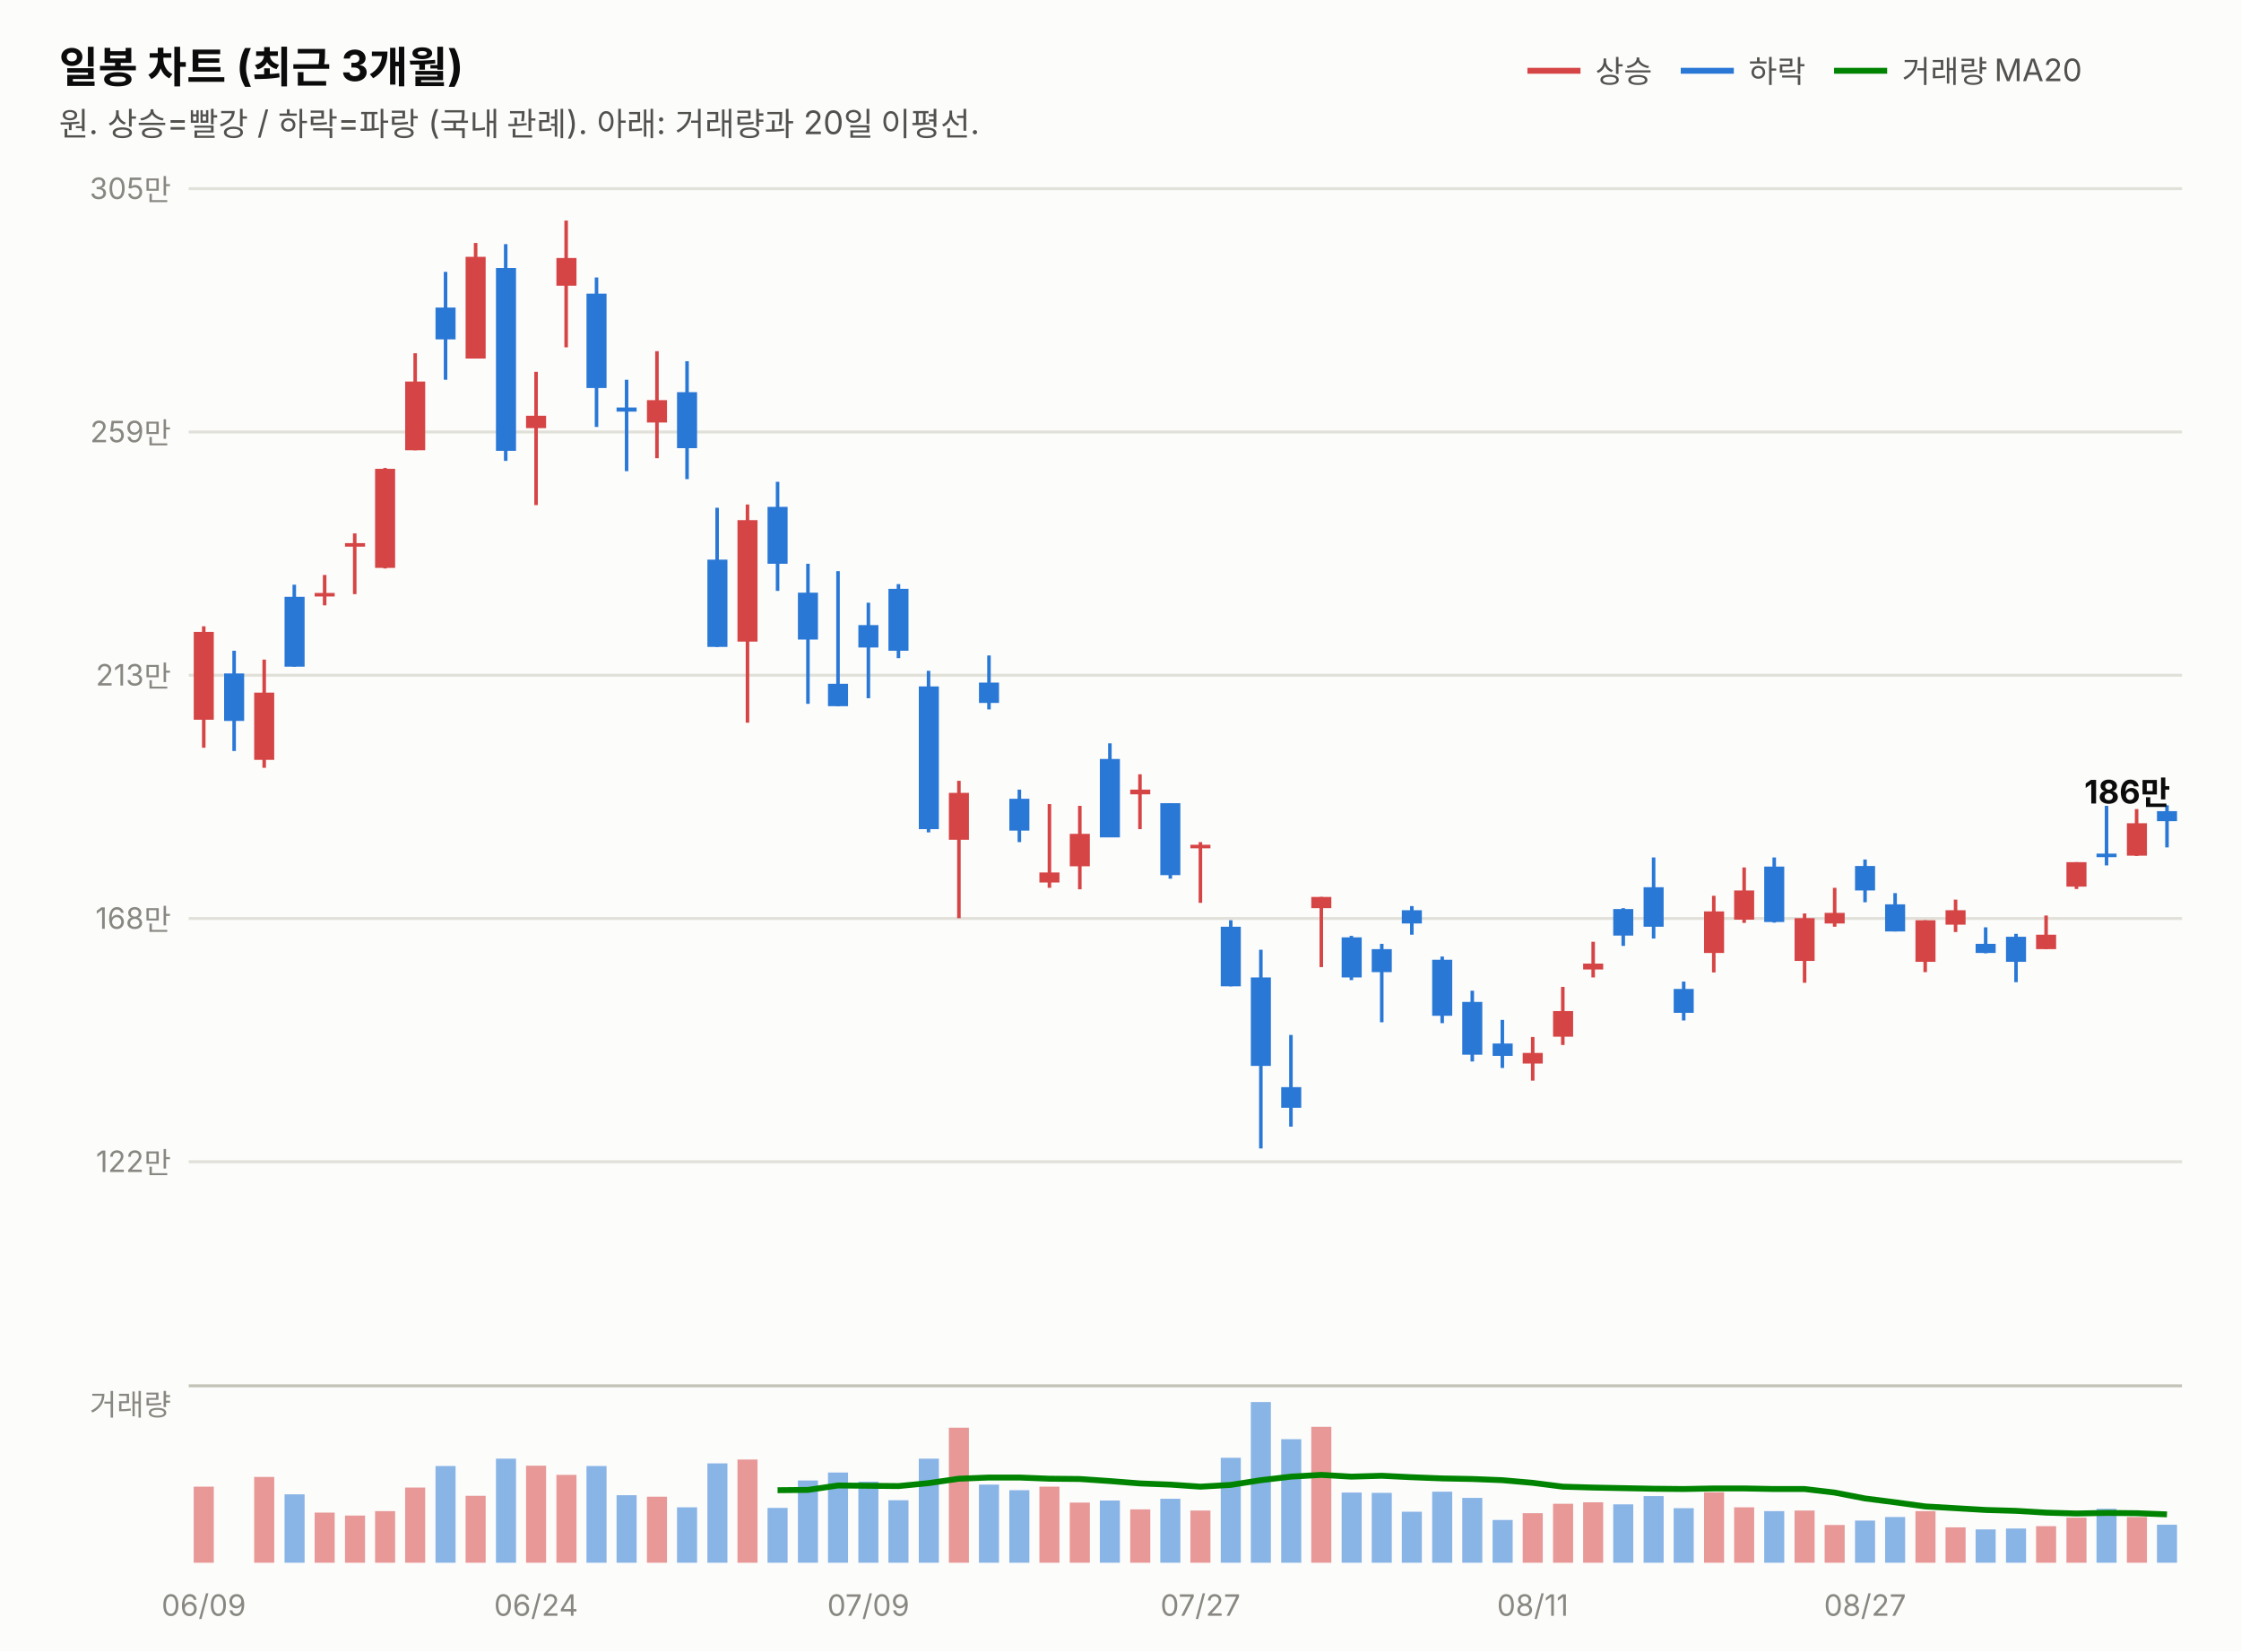
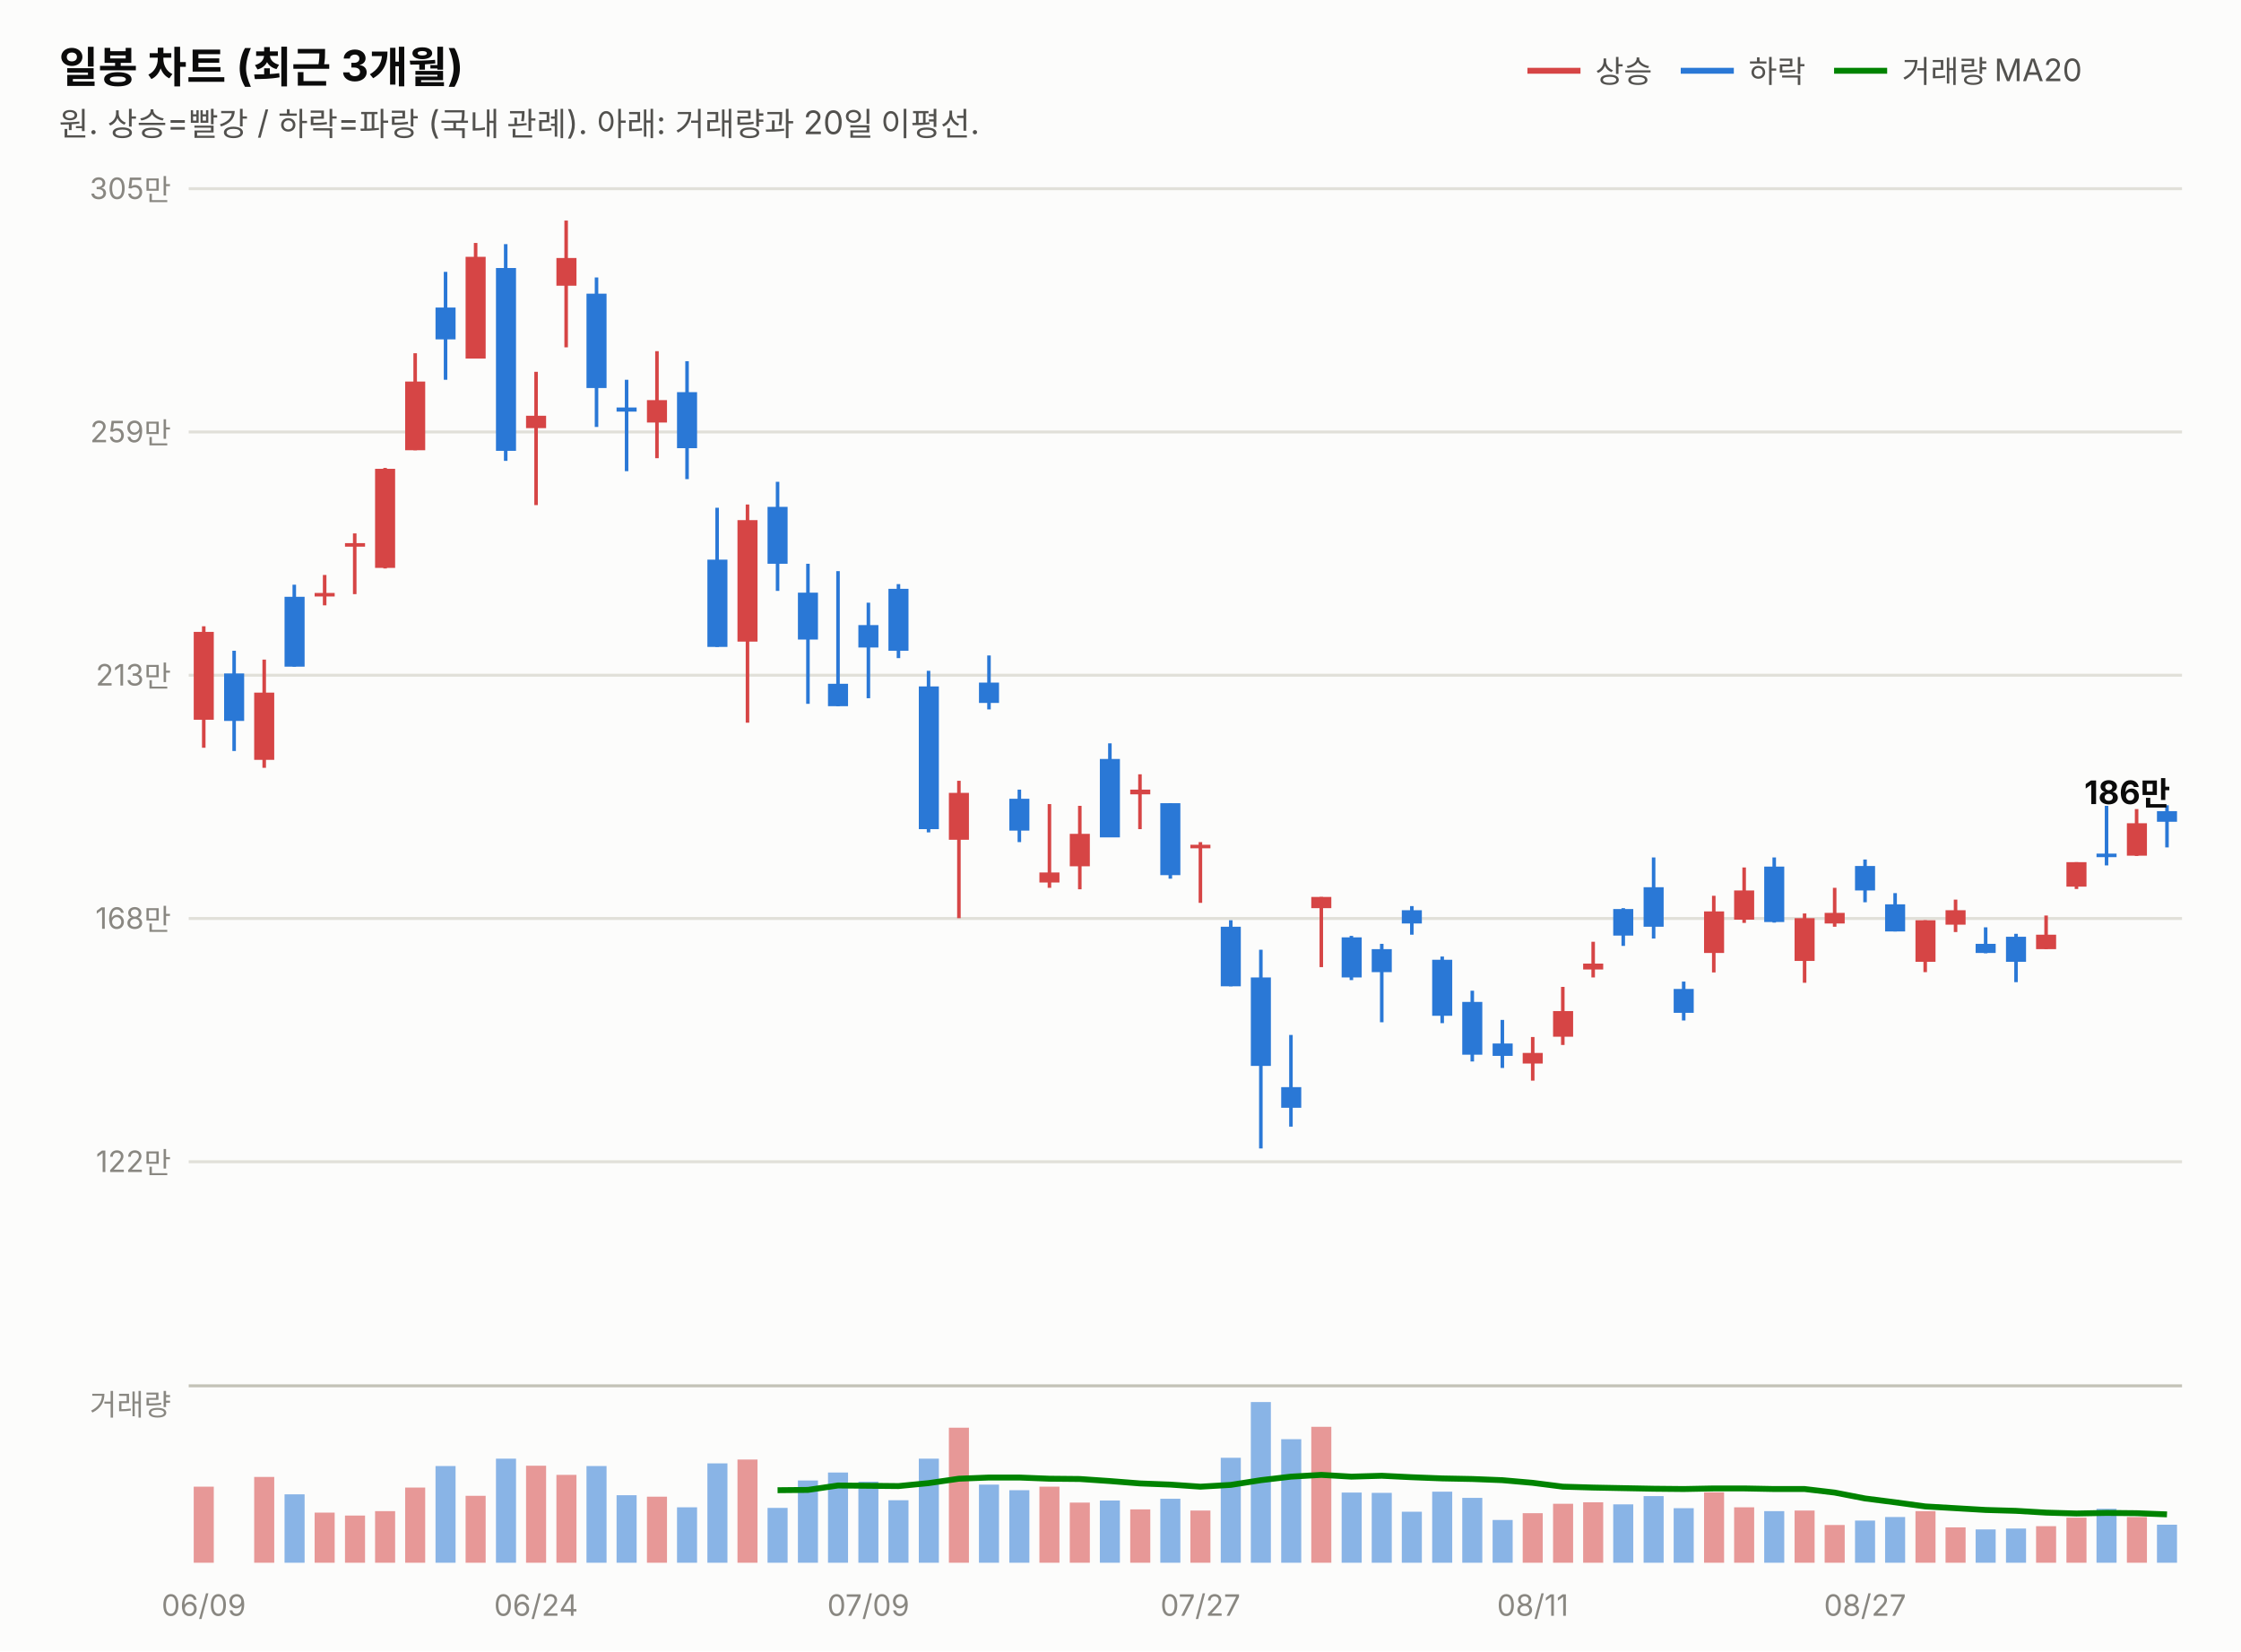
<svg xmlns="http://www.w3.org/2000/svg" width="760" height="560" viewBox="0 0 760 560" font-family="system-ui,-apple-system,&quot;Segoe UI&quot;,&quot;Malgun Gothic&quot;,&quot;Apple SD Gothic Neo&quot;,sans-serif">
  <rect width="760" height="560" fill="#fcfcfb" />
  <text x="20" y="28" font-size="14.5" font-weight="700" fill="#0b0b0b">일봉 차트 (최근 3개월)</text>
  <text x="20" y="46" font-size="11" fill="#52514e">원. 상승=빨강 / 하락=파랑 (국내 관례). 아래: 거래량과 20일 이평선.</text>
  <line x1="518" y1="24" x2="536" y2="24" stroke="#d64545" stroke-width="2" />
  <text x="541" y="28" font-size="10.5" fill="#52514e">상승</text>
  <line x1="570" y1="24" x2="588" y2="24" stroke="#2a78d6" stroke-width="2" />
  <text x="593" y="28" font-size="10.5" fill="#52514e">하락</text>
  <line x1="622" y1="24" x2="640" y2="24" stroke="#008300" stroke-width="2" />
  <text x="645" y="28" font-size="10.5" fill="#52514e">거래량 MA20</text>
  <line x1="64" y1="394.0" x2="740" y2="394.0" stroke="#e1e0d9" stroke-width="1" />
  <text x="58" y="397.5" font-size="10" fill="#898781" text-anchor="end" style="font-variant-numeric:tabular-nums">122만</text>
  <line x1="64" y1="311.5" x2="740" y2="311.5" stroke="#e1e0d9" stroke-width="1" />
  <text x="58" y="315.0" font-size="10" fill="#898781" text-anchor="end" style="font-variant-numeric:tabular-nums">168만</text>
  <line x1="64" y1="229.0" x2="740" y2="229.0" stroke="#e1e0d9" stroke-width="1" />
  <text x="58" y="232.5" font-size="10" fill="#898781" text-anchor="end" style="font-variant-numeric:tabular-nums">213만</text>
  <line x1="64" y1="146.5" x2="740" y2="146.5" stroke="#e1e0d9" stroke-width="1" />
  <text x="58" y="150.0" font-size="10" fill="#898781" text-anchor="end" style="font-variant-numeric:tabular-nums">259만</text>
  <line x1="64" y1="64.0" x2="740" y2="64.0" stroke="#e1e0d9" stroke-width="1" />
  <text x="58" y="67.5" font-size="10" fill="#898781" text-anchor="end" style="font-variant-numeric:tabular-nums">305만</text>
  <line x1="69.1" y1="212.4" x2="69.1" y2="253.6" stroke="#d64545" stroke-width="1.2" />
  <rect x="65.7" y="214.3" width="6.8" height="29.8" fill="#d64545" />
  <line x1="79.4" y1="220.7" x2="79.4" y2="254.7" stroke="#2a78d6" stroke-width="1.2" />
  <rect x="76.0" y="228.4" width="6.8" height="16.1" fill="#2a78d6" />
  <line x1="89.6" y1="223.7" x2="89.6" y2="260.4" stroke="#d64545" stroke-width="1.2" />
  <rect x="86.2" y="234.9" width="6.8" height="22.8" fill="#d64545" />
  <line x1="99.8" y1="198.3" x2="99.8" y2="226.1" stroke="#2a78d6" stroke-width="1.2" />
  <rect x="96.5" y="202.4" width="6.8" height="23.7" fill="#2a78d6" />
  <line x1="110.1" y1="195.0" x2="110.1" y2="205.3" stroke="#d64545" stroke-width="1.2" />
  <rect x="106.7" y="201.1" width="6.8" height="1.2" fill="#d64545" />
  <line x1="120.3" y1="180.9" x2="120.3" y2="201.5" stroke="#d64545" stroke-width="1.2" />
  <rect x="117.0" y="184.2" width="6.8" height="1.2" fill="#d64545" />
  <line x1="130.6" y1="158.7" x2="130.6" y2="192.8" stroke="#d64545" stroke-width="1.2" />
  <rect x="127.2" y="159.0" width="6.8" height="33.6" fill="#d64545" />
  <line x1="140.8" y1="119.8" x2="140.8" y2="152.7" stroke="#d64545" stroke-width="1.2" />
  <rect x="137.4" y="129.4" width="6.8" height="23.3" fill="#d64545" />
  <line x1="151.1" y1="92.2" x2="151.1" y2="128.8" stroke="#2a78d6" stroke-width="1.2" />
  <rect x="147.7" y="104.3" width="6.8" height="10.8" fill="#2a78d6" />
  <line x1="161.3" y1="82.4" x2="161.3" y2="121.6" stroke="#d64545" stroke-width="1.2" />
  <rect x="157.9" y="87.1" width="6.8" height="34.5" fill="#d64545" />
  <line x1="171.5" y1="82.8" x2="171.5" y2="156.3" stroke="#2a78d6" stroke-width="1.2" />
  <rect x="168.2" y="90.9" width="6.8" height="62.0" fill="#2a78d6" />
  <line x1="181.8" y1="126.1" x2="181.8" y2="171.3" stroke="#d64545" stroke-width="1.2" />
  <rect x="178.4" y="141.0" width="6.8" height="4.2" fill="#d64545" />
  <line x1="192.0" y1="74.8" x2="192.0" y2="117.8" stroke="#d64545" stroke-width="1.2" />
  <rect x="188.7" y="87.5" width="6.8" height="9.4" fill="#d64545" />
  <line x1="202.3" y1="94.1" x2="202.3" y2="144.8" stroke="#2a78d6" stroke-width="1.2" />
  <rect x="198.9" y="99.6" width="6.8" height="32.0" fill="#2a78d6" />
  <line x1="212.5" y1="128.8" x2="212.5" y2="159.8" stroke="#2a78d6" stroke-width="1.2" />
  <rect x="209.1" y="138.2" width="6.8" height="1.4" fill="#2a78d6" />
  <line x1="222.8" y1="119.1" x2="222.8" y2="155.4" stroke="#d64545" stroke-width="1.2" />
  <rect x="219.4" y="135.7" width="6.8" height="7.6" fill="#d64545" />
  <line x1="233.0" y1="122.5" x2="233.0" y2="162.5" stroke="#2a78d6" stroke-width="1.2" />
  <rect x="229.6" y="133.0" width="6.8" height="19.0" fill="#2a78d6" />
  <line x1="243.2" y1="172.2" x2="243.2" y2="219.4" stroke="#2a78d6" stroke-width="1.2" />
  <rect x="239.9" y="189.8" width="6.8" height="29.6" fill="#2a78d6" />
  <line x1="253.5" y1="171.1" x2="253.5" y2="245.1" stroke="#d64545" stroke-width="1.2" />
  <rect x="250.1" y="176.4" width="6.8" height="41.2" fill="#d64545" />
  <line x1="263.7" y1="163.4" x2="263.7" y2="200.4" stroke="#2a78d6" stroke-width="1.2" />
  <rect x="260.3" y="171.9" width="6.8" height="19.3" fill="#2a78d6" />
  <line x1="274.0" y1="191.2" x2="274.0" y2="238.7" stroke="#2a78d6" stroke-width="1.2" />
  <rect x="270.6" y="201.0" width="6.8" height="15.9" fill="#2a78d6" />
  <line x1="284.2" y1="193.7" x2="284.2" y2="239.5" stroke="#2a78d6" stroke-width="1.2" />
  <rect x="280.8" y="231.9" width="6.8" height="7.6" fill="#2a78d6" />
  <line x1="294.5" y1="204.4" x2="294.5" y2="236.8" stroke="#2a78d6" stroke-width="1.2" />
  <rect x="291.1" y="212.0" width="6.8" height="7.6" fill="#2a78d6" />
  <line x1="304.7" y1="198.1" x2="304.7" y2="223.2" stroke="#2a78d6" stroke-width="1.2" />
  <rect x="301.3" y="199.7" width="6.8" height="21.0" fill="#2a78d6" />
  <line x1="314.9" y1="227.5" x2="314.9" y2="282.3" stroke="#2a78d6" stroke-width="1.2" />
  <rect x="311.6" y="232.8" width="6.8" height="48.4" fill="#2a78d6" />
  <line x1="325.2" y1="264.8" x2="325.2" y2="311.4" stroke="#d64545" stroke-width="1.2" />
  <rect x="321.8" y="268.9" width="6.8" height="15.9" fill="#d64545" />
  <line x1="335.4" y1="222.3" x2="335.4" y2="240.6" stroke="#2a78d6" stroke-width="1.2" />
  <rect x="332.0" y="231.5" width="6.8" height="6.9" fill="#2a78d6" />
  <line x1="345.7" y1="267.8" x2="345.7" y2="285.6" stroke="#2a78d6" stroke-width="1.2" />
  <rect x="342.3" y="270.9" width="6.8" height="10.8" fill="#2a78d6" />
  <line x1="355.9" y1="272.7" x2="355.9" y2="301.1" stroke="#d64545" stroke-width="1.2" />
  <rect x="352.5" y="295.9" width="6.8" height="3.4" fill="#d64545" />
  <line x1="366.2" y1="273.3" x2="366.2" y2="301.6" stroke="#d64545" stroke-width="1.2" />
  <rect x="362.8" y="282.8" width="6.8" height="11.0" fill="#d64545" />
  <line x1="376.4" y1="252.1" x2="376.4" y2="283.9" stroke="#2a78d6" stroke-width="1.2" />
  <rect x="373.0" y="257.4" width="6.8" height="26.6" fill="#2a78d6" />
  <line x1="386.6" y1="262.6" x2="386.6" y2="281.2" stroke="#d64545" stroke-width="1.2" />
  <rect x="383.3" y="267.8" width="6.8" height="1.6" fill="#d64545" />
  <line x1="396.9" y1="272.4" x2="396.9" y2="298.0" stroke="#2a78d6" stroke-width="1.2" />
  <rect x="393.5" y="272.4" width="6.8" height="24.4" fill="#2a78d6" />
  <line x1="407.1" y1="285.6" x2="407.1" y2="306.2" stroke="#d64545" stroke-width="1.2" />
  <rect x="403.7" y="286.5" width="6.8" height="1.2" fill="#d64545" />
  <line x1="417.4" y1="312.1" x2="417.4" y2="334.5" stroke="#2a78d6" stroke-width="1.2" />
  <rect x="414.0" y="314.3" width="6.8" height="20.2" fill="#2a78d6" />
  <line x1="427.6" y1="322.1" x2="427.6" y2="389.5" stroke="#2a78d6" stroke-width="1.2" />
  <rect x="424.2" y="331.5" width="6.8" height="30.0" fill="#2a78d6" />
  <line x1="437.8" y1="351.0" x2="437.8" y2="382.1" stroke="#2a78d6" stroke-width="1.2" />
  <rect x="434.5" y="368.7" width="6.8" height="7.0" fill="#2a78d6" />
  <line x1="448.1" y1="304.2" x2="448.1" y2="328.0" stroke="#d64545" stroke-width="1.2" />
  <rect x="444.7" y="304.2" width="6.8" height="3.8" fill="#d64545" />
  <line x1="458.3" y1="317.4" x2="458.3" y2="332.4" stroke="#2a78d6" stroke-width="1.2" />
  <rect x="455.0" y="317.9" width="6.8" height="13.6" fill="#2a78d6" />
  <line x1="468.6" y1="320.1" x2="468.6" y2="346.7" stroke="#2a78d6" stroke-width="1.2" />
  <rect x="465.2" y="321.9" width="6.8" height="7.8" fill="#2a78d6" />
  <line x1="478.8" y1="307.3" x2="478.8" y2="317.0" stroke="#2a78d6" stroke-width="1.2" />
  <rect x="475.4" y="308.7" width="6.8" height="4.5" fill="#2a78d6" />
  <line x1="489.1" y1="324.4" x2="489.1" y2="347.0" stroke="#2a78d6" stroke-width="1.2" />
  <rect x="485.7" y="325.5" width="6.8" height="19.0" fill="#2a78d6" />
  <line x1="499.3" y1="336.0" x2="499.3" y2="360.0" stroke="#2a78d6" stroke-width="1.2" />
  <rect x="495.9" y="339.8" width="6.8" height="17.9" fill="#2a78d6" />
  <line x1="509.5" y1="345.9" x2="509.5" y2="362.2" stroke="#2a78d6" stroke-width="1.2" />
  <rect x="506.2" y="353.9" width="6.8" height="4.2" fill="#2a78d6" />
  <line x1="519.8" y1="351.7" x2="519.8" y2="366.5" stroke="#d64545" stroke-width="1.2" />
  <rect x="516.4" y="357.1" width="6.8" height="3.6" fill="#d64545" />
  <line x1="530.0" y1="334.7" x2="530.0" y2="354.4" stroke="#d64545" stroke-width="1.2" />
  <rect x="526.7" y="342.9" width="6.8" height="8.7" fill="#d64545" />
  <line x1="540.3" y1="319.4" x2="540.3" y2="331.5" stroke="#d64545" stroke-width="1.2" />
  <rect x="536.9" y="326.8" width="6.8" height="2.0" fill="#d64545" />
  <line x1="550.5" y1="308.0" x2="550.5" y2="320.8" stroke="#2a78d6" stroke-width="1.2" />
  <rect x="547.1" y="308.3" width="6.8" height="9.0" fill="#2a78d6" />
  <line x1="560.8" y1="290.8" x2="560.8" y2="318.3" stroke="#2a78d6" stroke-width="1.2" />
  <rect x="557.4" y="300.9" width="6.8" height="13.4" fill="#2a78d6" />
  <line x1="571.0" y1="332.9" x2="571.0" y2="346.1" stroke="#2a78d6" stroke-width="1.2" />
  <rect x="567.6" y="335.4" width="6.8" height="8.1" fill="#2a78d6" />
  <line x1="581.2" y1="303.8" x2="581.2" y2="329.8" stroke="#d64545" stroke-width="1.2" />
  <rect x="577.9" y="309.1" width="6.8" height="14.1" fill="#d64545" />
  <line x1="591.5" y1="294.2" x2="591.5" y2="313.0" stroke="#d64545" stroke-width="1.2" />
  <rect x="588.1" y="302.0" width="6.8" height="9.9" fill="#d64545" />
  <line x1="601.7" y1="290.8" x2="601.7" y2="312.9" stroke="#2a78d6" stroke-width="1.2" />
  <rect x="598.3" y="293.9" width="6.8" height="18.8" fill="#2a78d6" />
  <line x1="612.0" y1="309.8" x2="612.0" y2="333.3" stroke="#d64545" stroke-width="1.2" />
  <rect x="608.6" y="311.4" width="6.8" height="14.5" fill="#d64545" />
  <line x1="622.2" y1="301.1" x2="622.2" y2="314.3" stroke="#d64545" stroke-width="1.2" />
  <rect x="618.8" y="309.6" width="6.8" height="3.6" fill="#d64545" />
  <line x1="632.5" y1="291.5" x2="632.5" y2="306.0" stroke="#2a78d6" stroke-width="1.2" />
  <rect x="629.1" y="293.7" width="6.8" height="8.3" fill="#2a78d6" />
  <line x1="642.7" y1="302.9" x2="642.7" y2="315.9" stroke="#2a78d6" stroke-width="1.2" />
  <rect x="639.3" y="306.7" width="6.8" height="9.2" fill="#2a78d6" />
  <line x1="652.9" y1="312.1" x2="652.9" y2="329.7" stroke="#d64545" stroke-width="1.2" />
  <rect x="649.6" y="312.1" width="6.8" height="14.1" fill="#d64545" />
  <line x1="663.2" y1="305.1" x2="663.2" y2="316.1" stroke="#d64545" stroke-width="1.2" />
  <rect x="659.8" y="308.7" width="6.8" height="4.9" fill="#d64545" />
  <line x1="673.4" y1="314.5" x2="673.4" y2="323.3" stroke="#2a78d6" stroke-width="1.2" />
  <rect x="670.0" y="320.1" width="6.8" height="3.1" fill="#2a78d6" />
  <line x1="683.7" y1="316.7" x2="683.7" y2="333.1" stroke="#2a78d6" stroke-width="1.2" />
  <rect x="680.3" y="317.7" width="6.8" height="8.5" fill="#2a78d6" />
  <line x1="693.9" y1="310.5" x2="693.9" y2="321.9" stroke="#d64545" stroke-width="1.2" />
  <rect x="690.5" y="317.0" width="6.8" height="4.9" fill="#d64545" />
  <line x1="704.2" y1="292.4" x2="704.2" y2="301.5" stroke="#d64545" stroke-width="1.2" />
  <rect x="700.8" y="292.4" width="6.8" height="8.3" fill="#d64545" />
  <line x1="714.4" y1="273.3" x2="714.4" y2="293.5" stroke="#2a78d6" stroke-width="1.2" />
  <rect x="711.0" y="289.5" width="6.8" height="1.2" fill="#2a78d6" />
  <line x1="724.6" y1="274.4" x2="724.6" y2="290.3" stroke="#d64545" stroke-width="1.2" />
  <rect x="721.3" y="279.2" width="6.8" height="11.0" fill="#d64545" />
  <line x1="734.9" y1="273.1" x2="734.9" y2="287.4" stroke="#2a78d6" stroke-width="1.2" />
-   <rect x="731.5" y="275.1" width="6.8" height="3.4" fill="#2a78d6" />
-   <text x="736" y="272.5" font-size="11" font-weight="700" fill="#0b0b0b" text-anchor="end" style="font-variant-numeric:tabular-nums">186만</text>
+   <rect x="731.5" y="275.1" width="6.8" height="3.6" fill="#2a78d6" />
+   <text x="736" y="272.7" font-size="11" font-weight="700" fill="#0b0b0b" text-anchor="end" style="font-variant-numeric:tabular-nums">186만</text>
  <line x1="64" y1="470" x2="740" y2="470" stroke="#c3c2b7" stroke-width="1" />
  <text x="58" y="480" font-size="10" fill="#898781" text-anchor="end">거래량</text>
  <rect x="65.7" y="504.2" width="6.8" height="25.8" fill="#d64545" opacity="0.55" />
  <rect x="76.0" y="530.0" width="6.8" height="0.0" fill="#2a78d6" opacity="0.55" />
  <rect x="86.2" y="500.9" width="6.8" height="29.1" fill="#d64545" opacity="0.55" />
  <rect x="96.5" y="506.8" width="6.8" height="23.2" fill="#2a78d6" opacity="0.55" />
  <rect x="106.7" y="513.0" width="6.8" height="17.0" fill="#d64545" opacity="0.55" />
  <rect x="117.0" y="514.0" width="6.8" height="16.0" fill="#d64545" opacity="0.55" />
  <rect x="127.2" y="512.5" width="6.8" height="17.5" fill="#d64545" opacity="0.55" />
  <rect x="137.4" y="504.5" width="6.8" height="25.5" fill="#d64545" opacity="0.55" />
  <rect x="147.7" y="497.2" width="6.8" height="32.8" fill="#2a78d6" opacity="0.55" />
  <rect x="157.9" y="507.3" width="6.8" height="22.7" fill="#d64545" opacity="0.55" />
  <rect x="168.2" y="494.7" width="6.8" height="35.3" fill="#2a78d6" opacity="0.55" />
  <rect x="178.4" y="497.1" width="6.8" height="32.9" fill="#d64545" opacity="0.55" />
  <rect x="188.7" y="500.2" width="6.8" height="29.8" fill="#d64545" opacity="0.55" />
  <rect x="198.9" y="497.2" width="6.8" height="32.8" fill="#2a78d6" opacity="0.55" />
  <rect x="209.1" y="507.1" width="6.8" height="22.9" fill="#2a78d6" opacity="0.55" />
  <rect x="219.4" y="507.6" width="6.8" height="22.4" fill="#d64545" opacity="0.55" />
  <rect x="229.6" y="511.2" width="6.8" height="18.8" fill="#2a78d6" opacity="0.55" />
  <rect x="239.9" y="496.3" width="6.8" height="33.7" fill="#2a78d6" opacity="0.55" />
  <rect x="250.1" y="495.0" width="6.8" height="35.0" fill="#d64545" opacity="0.55" />
  <rect x="260.3" y="511.4" width="6.8" height="18.6" fill="#2a78d6" opacity="0.55" />
  <rect x="270.6" y="502.1" width="6.8" height="27.9" fill="#2a78d6" opacity="0.55" />
  <rect x="280.8" y="499.4" width="6.8" height="30.6" fill="#2a78d6" opacity="0.55" />
  <rect x="291.1" y="502.5" width="6.8" height="27.5" fill="#2a78d6" opacity="0.55" />
  <rect x="301.3" y="508.8" width="6.8" height="21.2" fill="#2a78d6" opacity="0.55" />
  <rect x="311.6" y="494.7" width="6.8" height="35.3" fill="#2a78d6" opacity="0.55" />
  <rect x="321.8" y="484.2" width="6.8" height="45.8" fill="#d64545" opacity="0.55" />
  <rect x="332.0" y="503.5" width="6.8" height="26.5" fill="#2a78d6" opacity="0.55" />
  <rect x="342.3" y="505.4" width="6.8" height="24.6" fill="#2a78d6" opacity="0.55" />
  <rect x="352.5" y="504.2" width="6.8" height="25.8" fill="#d64545" opacity="0.55" />
  <rect x="362.8" y="509.6" width="6.8" height="20.4" fill="#d64545" opacity="0.55" />
  <rect x="373.0" y="508.9" width="6.8" height="21.1" fill="#2a78d6" opacity="0.55" />
  <rect x="383.3" y="511.9" width="6.8" height="18.1" fill="#d64545" opacity="0.55" />
  <rect x="393.5" y="508.3" width="6.8" height="21.7" fill="#2a78d6" opacity="0.55" />
  <rect x="403.7" y="512.3" width="6.8" height="17.7" fill="#d64545" opacity="0.55" />
  <rect x="414.0" y="494.4" width="6.8" height="35.6" fill="#2a78d6" opacity="0.55" />
  <rect x="424.2" y="475.5" width="6.8" height="54.5" fill="#2a78d6" opacity="0.55" />
  <rect x="434.5" y="488.1" width="6.8" height="41.9" fill="#2a78d6" opacity="0.55" />
  <rect x="444.7" y="483.9" width="6.8" height="46.1" fill="#d64545" opacity="0.55" />
  <rect x="455.0" y="506.2" width="6.8" height="23.8" fill="#2a78d6" opacity="0.55" />
  <rect x="465.2" y="506.3" width="6.8" height="23.7" fill="#2a78d6" opacity="0.55" />
  <rect x="475.4" y="512.7" width="6.8" height="17.3" fill="#2a78d6" opacity="0.55" />
  <rect x="485.7" y="505.9" width="6.8" height="24.1" fill="#2a78d6" opacity="0.55" />
  <rect x="495.9" y="508.0" width="6.8" height="22.0" fill="#2a78d6" opacity="0.55" />
  <rect x="506.2" y="515.5" width="6.8" height="14.5" fill="#2a78d6" opacity="0.55" />
  <rect x="516.4" y="513.2" width="6.8" height="16.8" fill="#d64545" opacity="0.55" />
  <rect x="526.7" y="510.0" width="6.8" height="20.0" fill="#d64545" opacity="0.55" />
  <rect x="536.9" y="509.5" width="6.8" height="20.5" fill="#d64545" opacity="0.55" />
  <rect x="547.1" y="510.2" width="6.8" height="19.8" fill="#2a78d6" opacity="0.55" />
  <rect x="557.4" y="507.4" width="6.8" height="22.6" fill="#2a78d6" opacity="0.55" />
  <rect x="567.6" y="511.5" width="6.8" height="18.5" fill="#2a78d6" opacity="0.55" />
  <rect x="577.9" y="506.1" width="6.8" height="23.9" fill="#d64545" opacity="0.55" />
  <rect x="588.1" y="511.2" width="6.8" height="18.8" fill="#d64545" opacity="0.55" />
  <rect x="598.3" y="512.5" width="6.8" height="17.5" fill="#2a78d6" opacity="0.55" />
  <rect x="608.6" y="512.3" width="6.8" height="17.7" fill="#d64545" opacity="0.55" />
  <rect x="618.8" y="517.2" width="6.8" height="12.8" fill="#d64545" opacity="0.55" />
  <rect x="629.1" y="515.7" width="6.8" height="14.3" fill="#2a78d6" opacity="0.55" />
  <rect x="639.3" y="514.5" width="6.8" height="15.5" fill="#2a78d6" opacity="0.55" />
  <rect x="649.6" y="512.5" width="6.8" height="17.5" fill="#d64545" opacity="0.55" />
  <rect x="659.8" y="518.0" width="6.8" height="12.0" fill="#d64545" opacity="0.55" />
  <rect x="670.0" y="518.7" width="6.8" height="11.3" fill="#2a78d6" opacity="0.55" />
  <rect x="680.3" y="518.4" width="6.8" height="11.6" fill="#2a78d6" opacity="0.55" />
  <rect x="690.5" y="517.6" width="6.8" height="12.4" fill="#d64545" opacity="0.55" />
  <rect x="700.8" y="514.7" width="6.8" height="15.3" fill="#d64545" opacity="0.55" />
  <rect x="711.0" y="511.7" width="6.8" height="18.3" fill="#2a78d6" opacity="0.55" />
  <rect x="721.3" y="514.5" width="6.8" height="15.5" fill="#d64545" opacity="0.55" />
  <rect x="731.5" y="517.1" width="6.8" height="12.9" fill="#2a78d6" opacity="0.55" />
  <path d="M263.7,505.4 L274.0,505.3 L284.2,503.8 L294.5,503.9 L304.7,504.0 L314.9,503.0 L325.2,501.5 L335.4,501.1 L345.7,501.1 L355.9,501.5 L366.2,501.6 L376.4,502.3 L386.6,503.1 L396.9,503.5 L407.1,504.2 L417.4,503.6 L427.6,502.0 L437.8,500.8 L448.1,500.2 L458.3,500.8 L468.6,500.5 L478.8,501.0 L489.1,501.4 L499.3,501.6 L509.5,502.0 L519.8,502.9 L530.0,504.2 L540.3,504.5 L550.5,504.7 L560.8,504.9 L571.0,505.0 L581.2,504.8 L591.5,504.8 L601.7,505.0 L612.0,505.0 L622.2,506.2 L632.5,508.2 L642.7,509.5 L652.9,510.9 L663.2,511.5 L673.4,512.1 L683.7,512.4 L693.9,513.0 L704.2,513.3 L714.4,513.1 L724.6,513.2 L734.9,513.6" fill="none" stroke="#008300" stroke-width="2" />
  <text x="69.1" y="548" font-size="10" fill="#898781" text-anchor="middle">06/09</text>
  <text x="181.8" y="548" font-size="10" fill="#898781" text-anchor="middle">06/24</text>
  <text x="294.5" y="548" font-size="10" fill="#898781" text-anchor="middle">07/09</text>
  <text x="407.1" y="548" font-size="10" fill="#898781" text-anchor="middle">07/27</text>
  <text x="519.8" y="548" font-size="10" fill="#898781" text-anchor="middle">08/11</text>
  <text x="632.5" y="548" font-size="10" fill="#898781" text-anchor="middle">08/27</text>
</svg>
